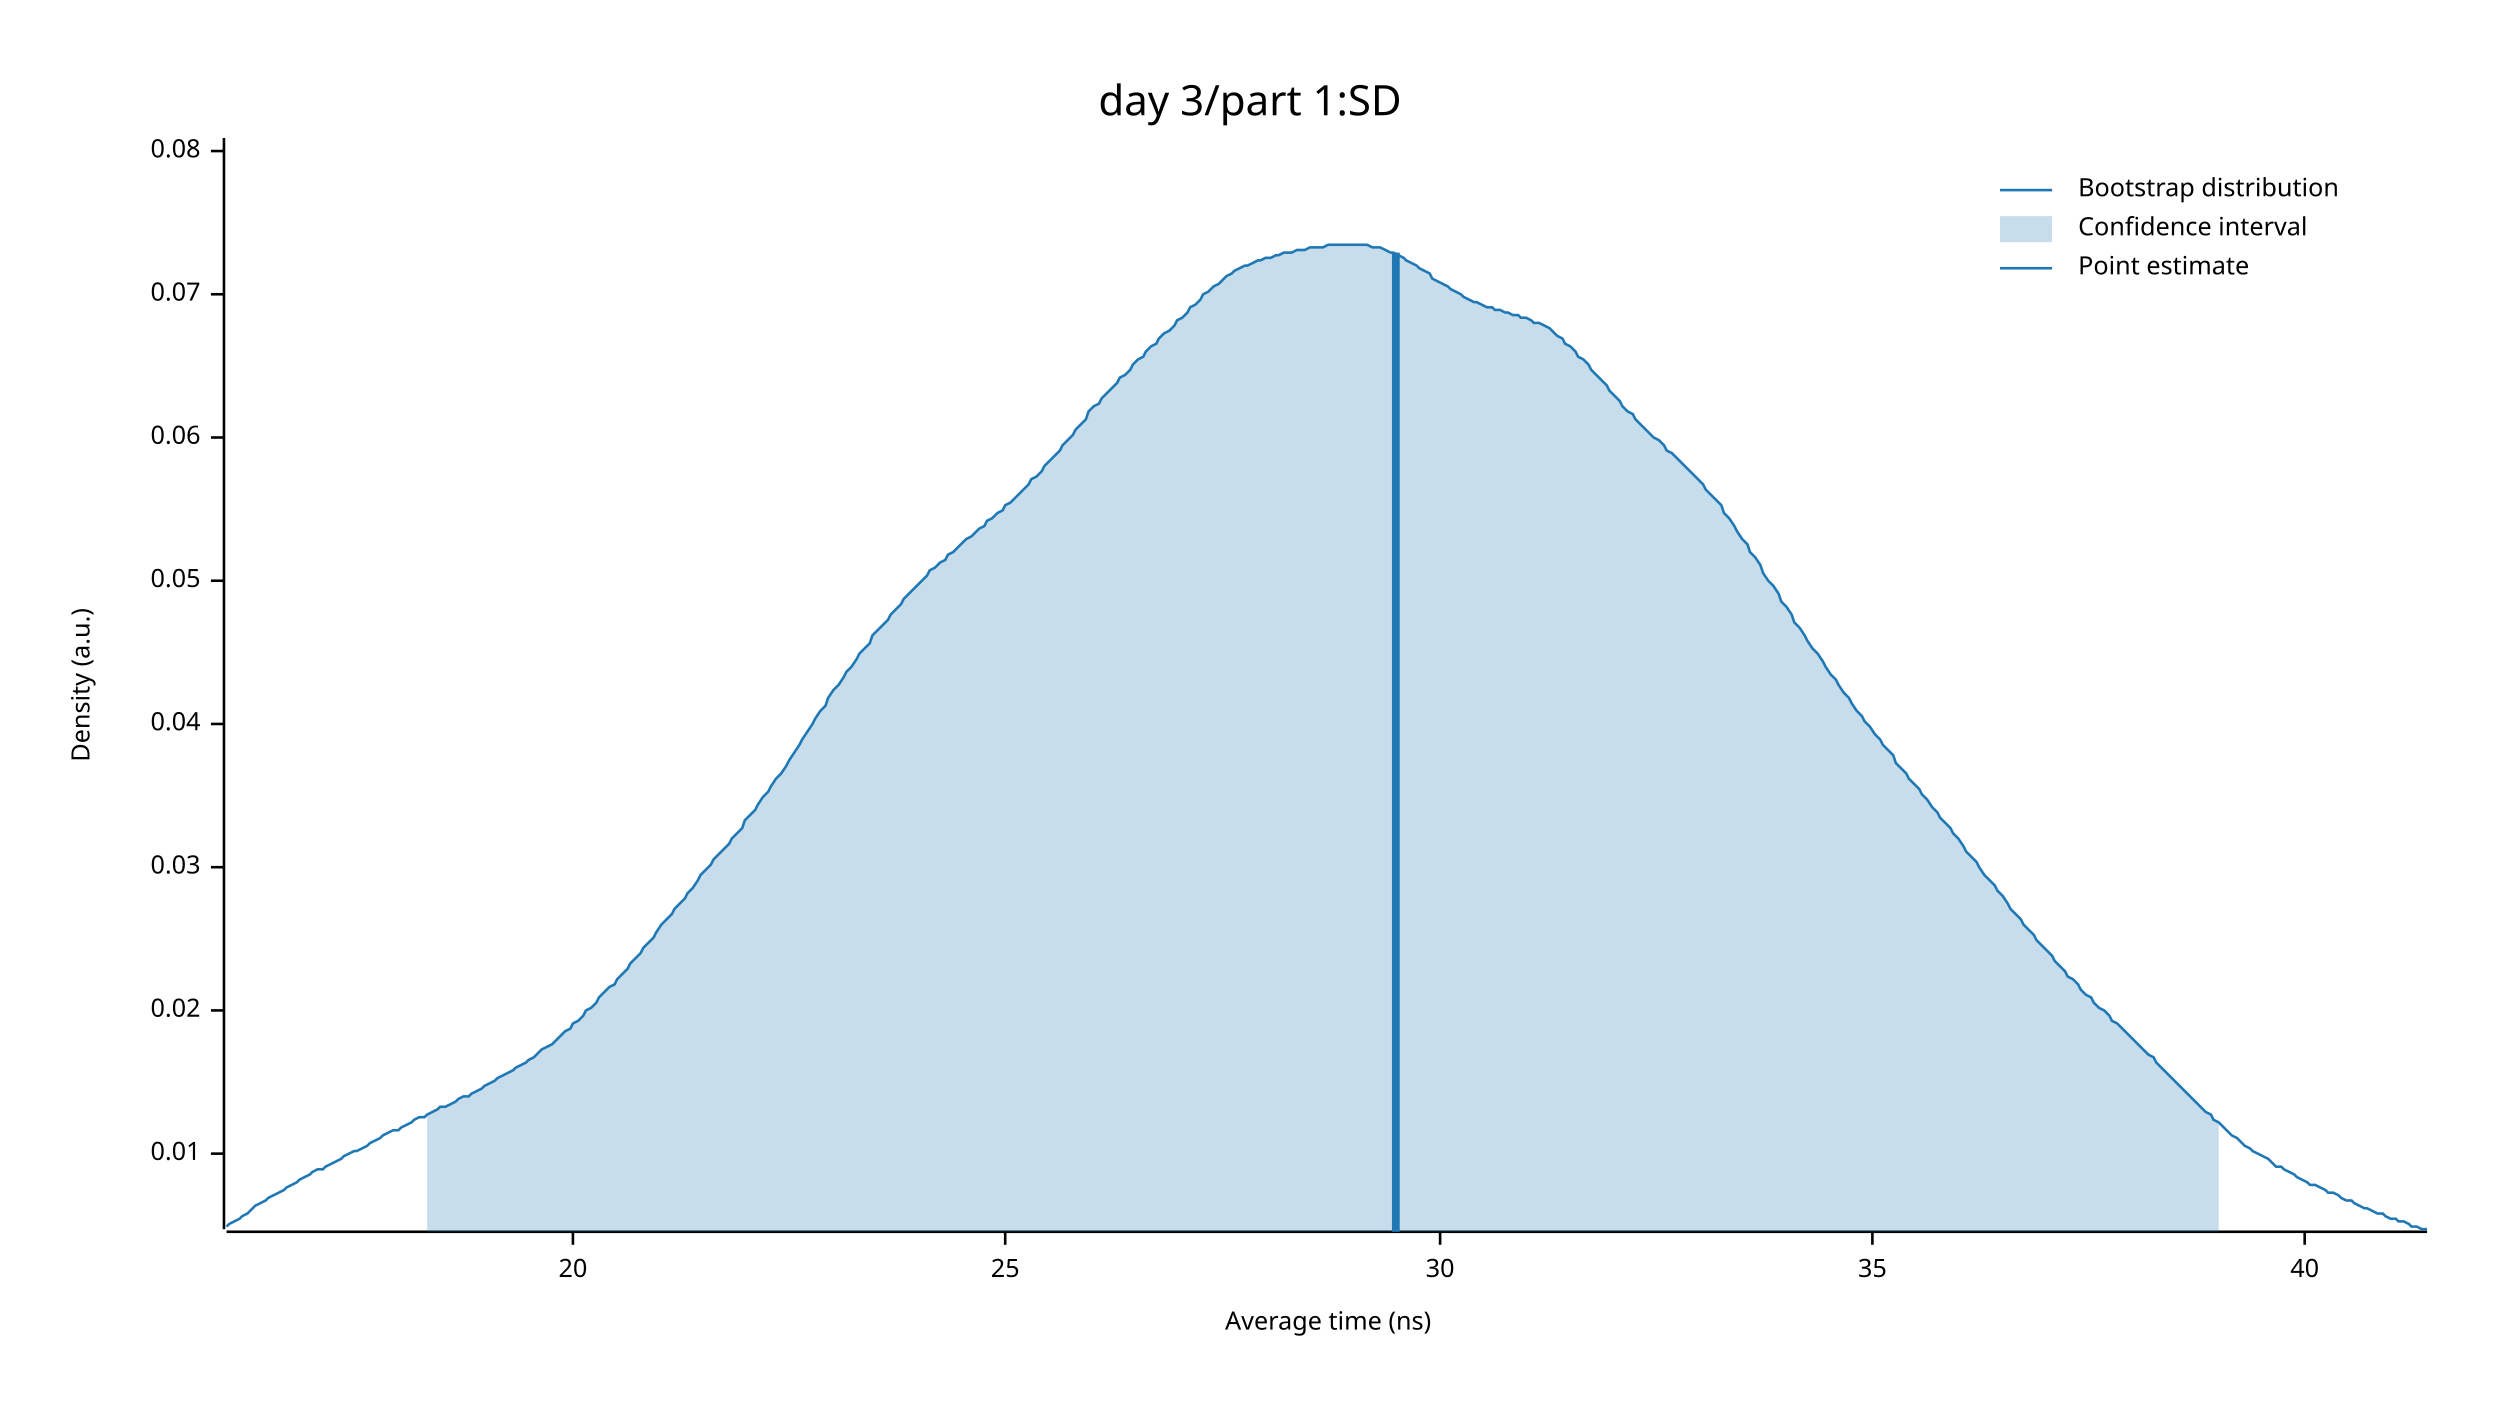
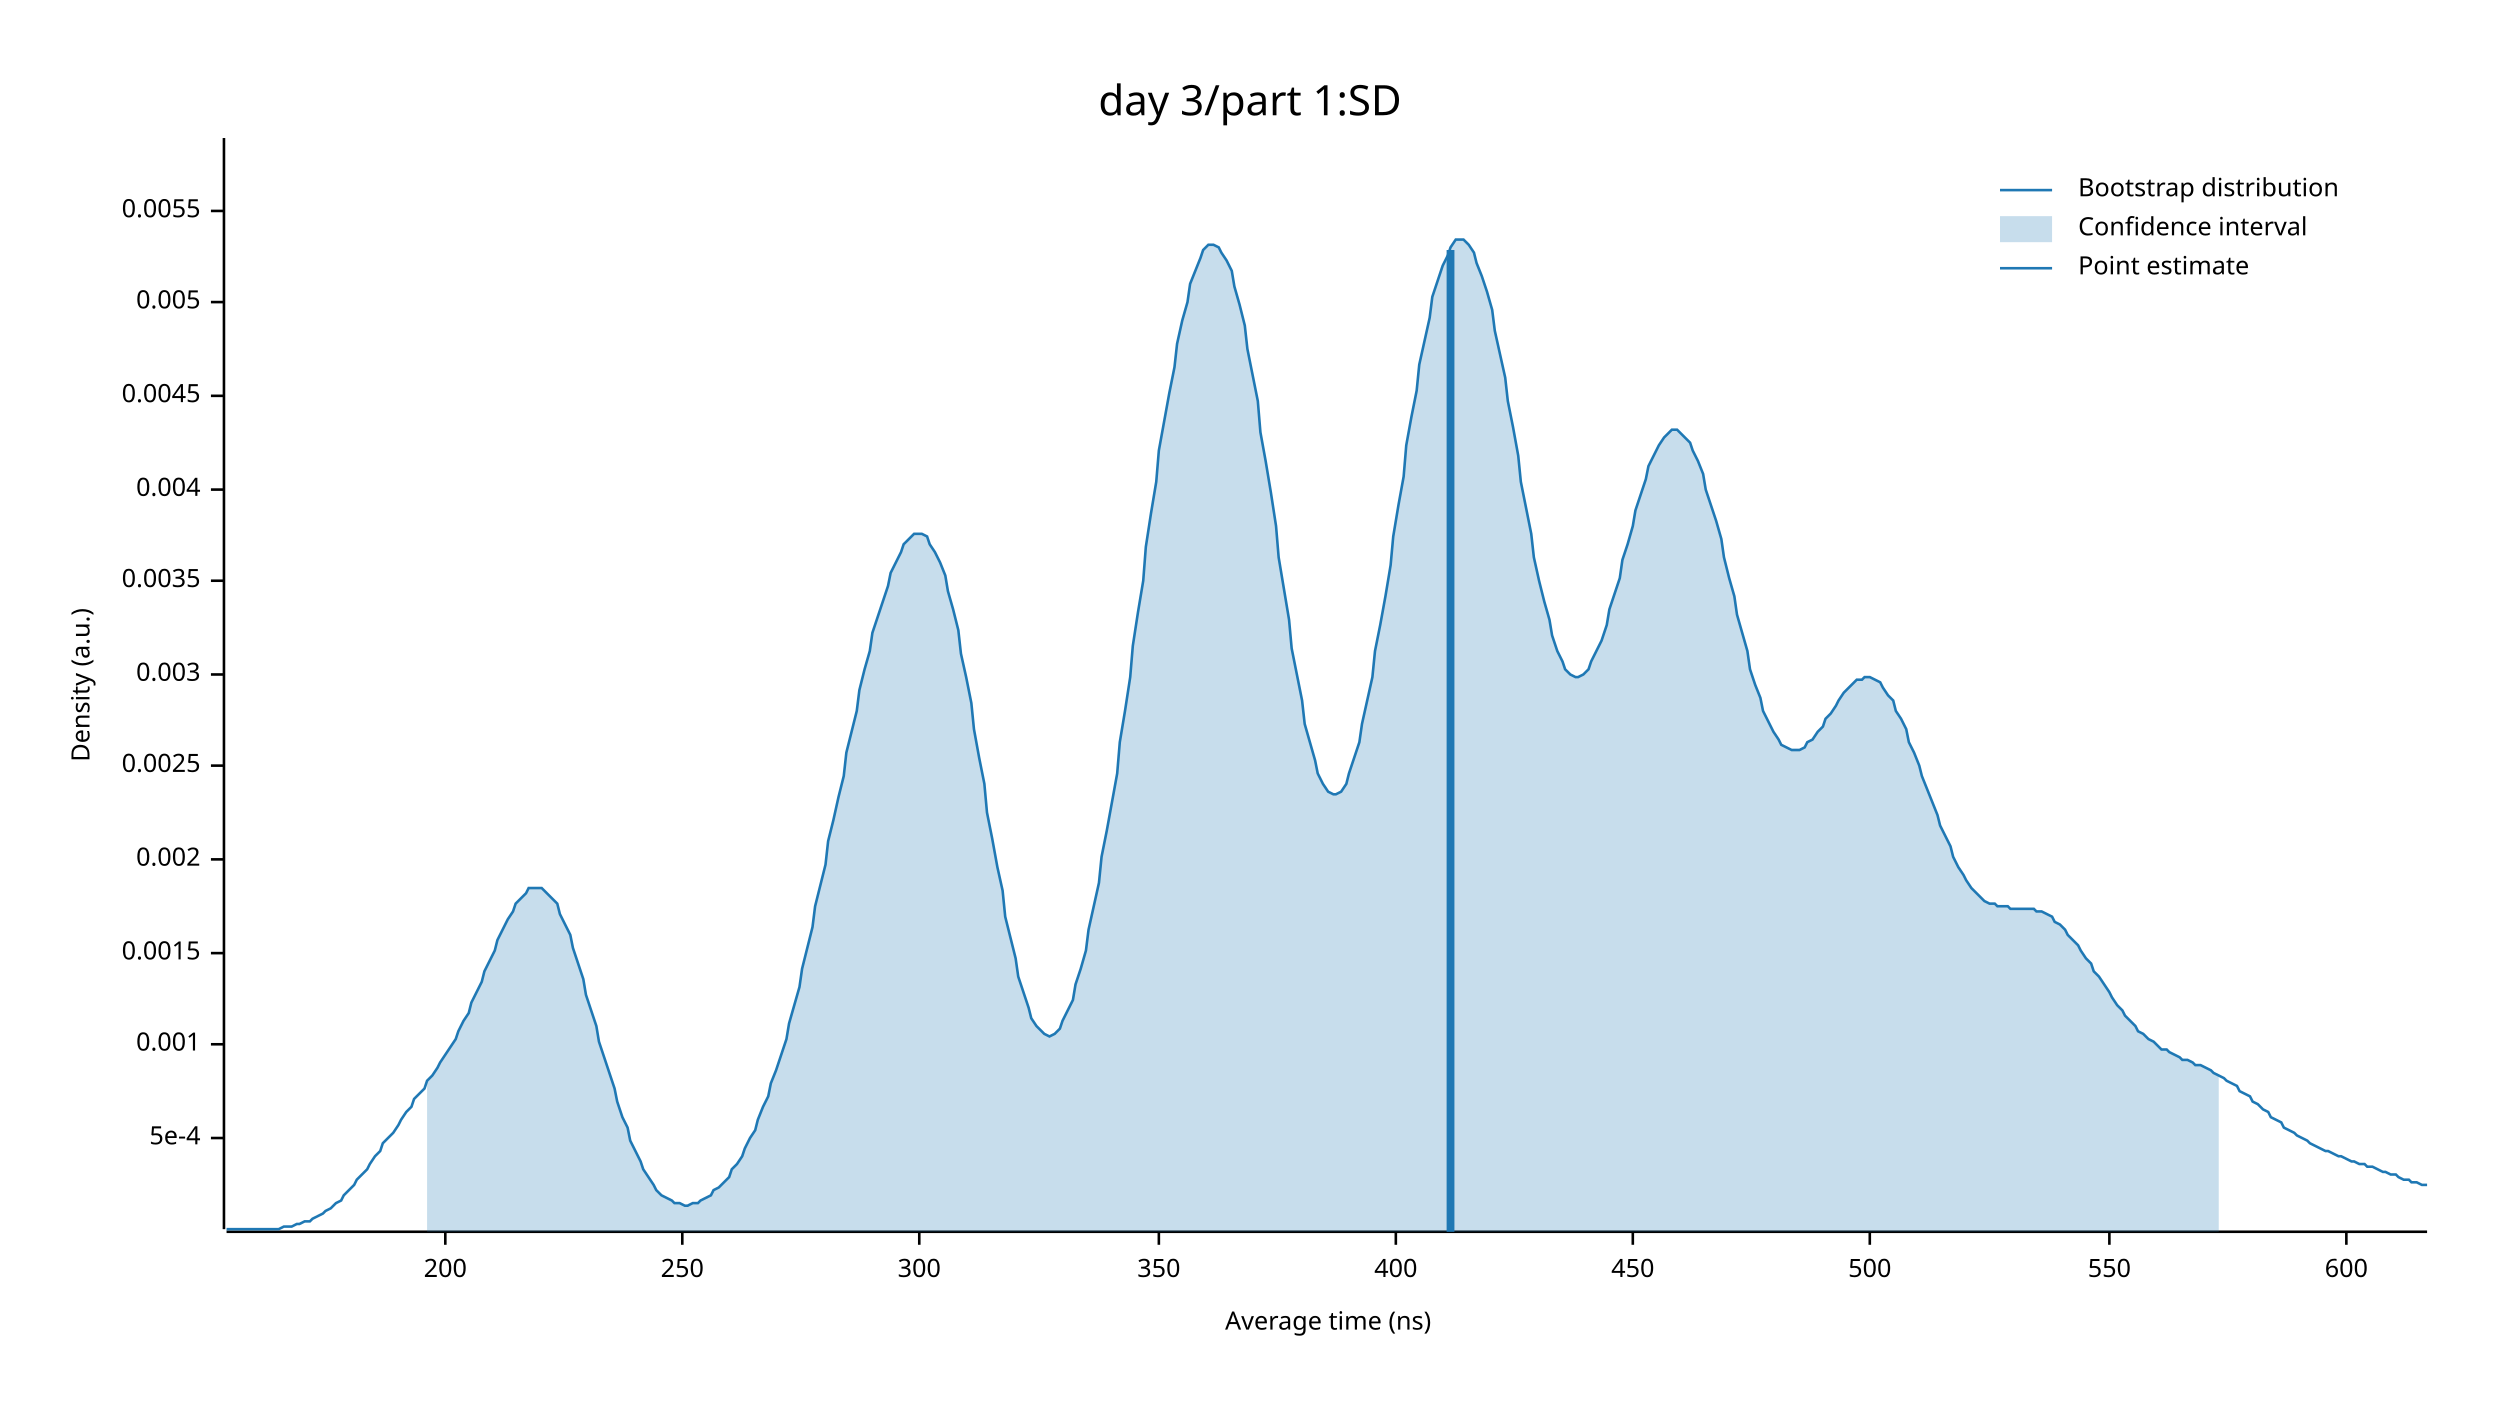
<svg xmlns="http://www.w3.org/2000/svg" width="960" height="540" viewBox="0 0 960 540">
  <text x="480" y="32" dy="0.76em" text-anchor="middle" font-family="sans-serif" font-size="16.129" opacity="1" fill="#000000">
day 3/part 1:SD
</text>
  <text x="27" y="263" dy="0.76em" text-anchor="middle" font-family="sans-serif" font-size="9.677" opacity="1" fill="#000000" transform="rotate(270, 27, 263)">
Density (a.u.)
</text>
  <text x="510" y="513" dy="-0.5ex" text-anchor="middle" font-family="sans-serif" font-size="9.677" opacity="1" fill="#000000">
Average time (ns)
</text>
  <polyline fill="none" opacity="1" stroke="#000000" stroke-width="1" points="86,53 86,472 " />
-   <text x="77" y="443" dy="0.5ex" text-anchor="end" font-family="sans-serif" font-size="9.677" opacity="1" fill="#000000">
- 0.01
+   <text x="77" y="437" dy="0.5ex" text-anchor="end" font-family="sans-serif" font-size="9.677" opacity="1" fill="#000000">
+ 5e-4
</text>
-   <polyline fill="none" opacity="1" stroke="#000000" stroke-width="1" points="81,443 86,443 " />
-   <text x="77" y="388" dy="0.5ex" text-anchor="end" font-family="sans-serif" font-size="9.677" opacity="1" fill="#000000">
- 0.02
+   <polyline fill="none" opacity="1" stroke="#000000" stroke-width="1" points="81,437 86,437 " />
+   <text x="77" y="401" dy="0.5ex" text-anchor="end" font-family="sans-serif" font-size="9.677" opacity="1" fill="#000000">
+ 0.001
</text>
-   <polyline fill="none" opacity="1" stroke="#000000" stroke-width="1" points="81,388 86,388 " />
-   <text x="77" y="333" dy="0.5ex" text-anchor="end" font-family="sans-serif" font-size="9.677" opacity="1" fill="#000000">
- 0.03
+   <polyline fill="none" opacity="1" stroke="#000000" stroke-width="1" points="81,401 86,401 " />
+   <text x="77" y="366" dy="0.5ex" text-anchor="end" font-family="sans-serif" font-size="9.677" opacity="1" fill="#000000">
+ 0.0015
</text>
-   <polyline fill="none" opacity="1" stroke="#000000" stroke-width="1" points="81,333 86,333 " />
-   <text x="77" y="278" dy="0.5ex" text-anchor="end" font-family="sans-serif" font-size="9.677" opacity="1" fill="#000000">
- 0.04
+   <polyline fill="none" opacity="1" stroke="#000000" stroke-width="1" points="81,366 86,366 " />
+   <text x="77" y="330" dy="0.5ex" text-anchor="end" font-family="sans-serif" font-size="9.677" opacity="1" fill="#000000">
+ 0.002
</text>
-   <polyline fill="none" opacity="1" stroke="#000000" stroke-width="1" points="81,278 86,278 " />
+   <polyline fill="none" opacity="1" stroke="#000000" stroke-width="1" points="81,330 86,330 " />
+   <text x="77" y="294" dy="0.5ex" text-anchor="end" font-family="sans-serif" font-size="9.677" opacity="1" fill="#000000">
+ 0.0025
+ </text>
+   <polyline fill="none" opacity="1" stroke="#000000" stroke-width="1" points="81,294 86,294 " />
+   <text x="77" y="259" dy="0.5ex" text-anchor="end" font-family="sans-serif" font-size="9.677" opacity="1" fill="#000000">
+ 0.003
+ </text>
+   <polyline fill="none" opacity="1" stroke="#000000" stroke-width="1" points="81,259 86,259 " />
  <text x="77" y="223" dy="0.5ex" text-anchor="end" font-family="sans-serif" font-size="9.677" opacity="1" fill="#000000">
- 0.05
+ 0.0035
</text>
  <polyline fill="none" opacity="1" stroke="#000000" stroke-width="1" points="81,223 86,223 " />
-   <text x="77" y="168" dy="0.5ex" text-anchor="end" font-family="sans-serif" font-size="9.677" opacity="1" fill="#000000">
- 0.06
+   <text x="77" y="188" dy="0.5ex" text-anchor="end" font-family="sans-serif" font-size="9.677" opacity="1" fill="#000000">
+ 0.004
</text>
-   <polyline fill="none" opacity="1" stroke="#000000" stroke-width="1" points="81,168 86,168 " />
-   <text x="77" y="113" dy="0.5ex" text-anchor="end" font-family="sans-serif" font-size="9.677" opacity="1" fill="#000000">
- 0.07
+   <polyline fill="none" opacity="1" stroke="#000000" stroke-width="1" points="81,188 86,188 " />
+   <text x="77" y="152" dy="0.5ex" text-anchor="end" font-family="sans-serif" font-size="9.677" opacity="1" fill="#000000">
+ 0.0045
</text>
-   <polyline fill="none" opacity="1" stroke="#000000" stroke-width="1" points="81,113 86,113 " />
-   <text x="77" y="58" dy="0.5ex" text-anchor="end" font-family="sans-serif" font-size="9.677" opacity="1" fill="#000000">
- 0.08
+   <polyline fill="none" opacity="1" stroke="#000000" stroke-width="1" points="81,152 86,152 " />
+   <text x="77" y="116" dy="0.5ex" text-anchor="end" font-family="sans-serif" font-size="9.677" opacity="1" fill="#000000">
+ 0.005
</text>
-   <polyline fill="none" opacity="1" stroke="#000000" stroke-width="1" points="81,58 86,58 " />
+   <polyline fill="none" opacity="1" stroke="#000000" stroke-width="1" points="81,116 86,116 " />
+   <text x="77" y="81" dy="0.5ex" text-anchor="end" font-family="sans-serif" font-size="9.677" opacity="1" fill="#000000">
+ 0.0055
+ </text>
+   <polyline fill="none" opacity="1" stroke="#000000" stroke-width="1" points="81,81 86,81 " />
  <polyline fill="none" opacity="1" stroke="#000000" stroke-width="1" points="87,473 932,473 " />
-   <text x="220" y="483" dy="0.76em" text-anchor="middle" font-family="sans-serif" font-size="9.677" opacity="1" fill="#000000">
- 20
+   <text x="171" y="483" dy="0.76em" text-anchor="middle" font-family="sans-serif" font-size="9.677" opacity="1" fill="#000000">
+ 200
</text>
-   <polyline fill="none" opacity="1" stroke="#000000" stroke-width="1" points="220,473 220,478 " />
-   <text x="386" y="483" dy="0.76em" text-anchor="middle" font-family="sans-serif" font-size="9.677" opacity="1" fill="#000000">
- 25
+   <polyline fill="none" opacity="1" stroke="#000000" stroke-width="1" points="171,473 171,478 " />
+   <text x="262" y="483" dy="0.76em" text-anchor="middle" font-family="sans-serif" font-size="9.677" opacity="1" fill="#000000">
+ 250
</text>
-   <polyline fill="none" opacity="1" stroke="#000000" stroke-width="1" points="386,473 386,478 " />
-   <text x="553" y="483" dy="0.76em" text-anchor="middle" font-family="sans-serif" font-size="9.677" opacity="1" fill="#000000">
- 30
+   <polyline fill="none" opacity="1" stroke="#000000" stroke-width="1" points="262,473 262,478 " />
+   <text x="353" y="483" dy="0.76em" text-anchor="middle" font-family="sans-serif" font-size="9.677" opacity="1" fill="#000000">
+ 300
</text>
-   <polyline fill="none" opacity="1" stroke="#000000" stroke-width="1" points="553,473 553,478 " />
-   <text x="719" y="483" dy="0.76em" text-anchor="middle" font-family="sans-serif" font-size="9.677" opacity="1" fill="#000000">
- 35
+   <polyline fill="none" opacity="1" stroke="#000000" stroke-width="1" points="353,473 353,478 " />
+   <text x="445" y="483" dy="0.76em" text-anchor="middle" font-family="sans-serif" font-size="9.677" opacity="1" fill="#000000">
+ 350
</text>
-   <polyline fill="none" opacity="1" stroke="#000000" stroke-width="1" points="719,473 719,478 " />
-   <text x="885" y="483" dy="0.76em" text-anchor="middle" font-family="sans-serif" font-size="9.677" opacity="1" fill="#000000">
- 40
+   <polyline fill="none" opacity="1" stroke="#000000" stroke-width="1" points="445,473 445,478 " />
+   <text x="536" y="483" dy="0.76em" text-anchor="middle" font-family="sans-serif" font-size="9.677" opacity="1" fill="#000000">
+ 400
</text>
-   <polyline fill="none" opacity="1" stroke="#000000" stroke-width="1" points="885,473 885,478 " />
-   <polyline fill="none" opacity="1" stroke="#1F78B4" stroke-width="1" points="87,471 88,470 90,469 92,468 93,467 95,466 97,464 98,463 100,462 102,461 103,460 105,459 107,458 109,457 110,456 112,455 114,454 115,453 117,452 119,451 120,450 122,449 124,449 125,448 127,447 129,446 131,445 132,444 134,443 136,442 137,442 139,441 141,440 142,439 144,438 146,437 147,436 149,435 151,434 153,434 154,433 156,432 158,431 159,430 161,429 163,429 164,428 166,427 168,426 169,425 171,425 173,424 175,423 176,422 178,421 180,421 181,420 183,419 185,418 186,417 188,416 190,415 191,414 193,413 195,412 197,411 198,410 200,409 202,408 203,407 205,406 207,404 208,403 210,402 212,401 214,399 215,398 217,396 219,395 220,393 222,392 224,390 225,388 227,387 229,385 230,383 232,381 234,379 236,378 237,376 239,374 241,372 242,370 244,368 246,366 247,364 249,362 251,360 252,358 254,355 256,353 258,351 259,349 261,347 263,345 264,343 266,341 268,338 269,336 271,334 273,332 274,330 276,328 278,326 280,324 281,322 283,320 285,318 286,315 288,313 290,311 291,309 293,306 295,304 296,302 298,299 300,297 302,294 303,292 305,289 307,286 308,284 310,281 312,278 313,276 315,273 317,271 318,268 320,265 322,263 324,260 325,258 327,256 329,253 330,251 332,249 334,247 335,244 337,242 339,240 341,238 342,236 344,234 346,232 347,230 349,228 351,226 352,225 354,223 356,221 357,219 359,218 361,216 363,215 364,213 366,212 368,210 369,209 371,207 373,206 374,205 376,203 378,202 379,200 381,199 383,197 385,196 386,194 388,193 390,191 391,190 393,188 395,186 396,184 398,183 400,181 401,179 403,177 405,175 407,173 408,171 410,169 412,167 413,165 415,163 417,161 418,158 420,156 422,155 423,153 425,151 427,149 429,147 430,145 432,144 434,142 435,140 437,138 439,137 440,135 442,133 444,132 445,130 447,128 449,127 451,125 452,123 454,122 456,120 457,118 459,117 461,115 462,113 464,112 466,110 468,109 469,108 471,106 473,105 474,104 476,103 478,102 479,102 481,101 483,100 484,100 486,99 488,99 490,98 491,98 493,97 495,97 496,97 498,96 500,96 501,96 503,95 505,95 506,95 508,95 510,94 512,94 513,94 515,94 517,94 518,94 520,94 522,94 523,94 525,94 527,95 528,95 530,95 532,96 534,97 535,97 537,98 539,99 540,100 542,101 544,102 545,103 547,104 549,105 550,107 552,108 554,109 556,110 557,111 559,112 561,113 562,114 564,115 566,116 567,116 569,117 571,118 573,118 574,119 576,119 578,120 579,120 581,121 583,121 584,122 586,122 588,123 589,124 591,124 593,125 595,126 596,127 598,129 600,130 601,132 603,133 605,135 606,137 608,138 610,140 611,142 613,144 615,146 617,148 618,150 620,152 622,154 623,156 625,158 627,159 628,161 630,163 632,165 633,166 635,168 637,169 639,171 640,173 642,174 644,176 645,177 647,179 649,181 650,182 652,184 654,186 655,188 657,190 659,192 661,194 662,197 664,199 666,202 667,204 669,207 671,209 672,212 674,214 676,217 677,220 679,223 681,225 683,228 684,231 686,233 688,236 689,239 691,241 693,244 694,246 696,249 698,251 700,254 701,256 703,259 705,261 706,263 708,266 710,268 711,270 713,273 715,275 716,277 718,279 720,282 722,284 723,286 725,288 727,290 728,293 730,295 732,297 733,299 735,301 737,303 738,305 740,307 742,310 744,312 745,314 747,316 749,318 750,320 752,322 754,325 755,327 757,329 759,331 760,333 762,336 764,338 766,340 767,342 769,344 771,347 772,349 774,351 776,353 777,355 779,357 781,359 782,361 784,363 786,365 788,367 789,369 791,371 793,373 794,375 796,376 798,378 799,380 801,382 803,383 804,385 806,387 808,388 810,390 811,392 813,393 815,395 816,396 818,398 820,400 821,401 823,403 825,405 827,406 828,408 830,410 832,412 833,413 835,415 837,417 838,418 840,420 842,422 843,423 845,425 847,427 849,428 850,430 852,431 854,433 855,434 857,436 859,437 860,438 862,440 864,441 865,442 867,443 869,444 871,445 872,446 874,448 876,448 877,449 879,450 881,451 882,452 884,453 886,454 887,455 889,455 891,456 893,457 894,458 896,458 898,459 899,460 901,461 903,461 904,462 906,463 908,464 909,464 911,465 913,466 915,466 916,467 918,468 920,468 921,469 923,469 925,470 926,471 928,471 930,472 932,472 " />
-   <polygon opacity="0.25" fill="#1F78B4" points="164,428 166,427 168,426 169,425 171,425 173,424 175,423 176,422 178,421 180,421 181,420 183,419 185,418 186,417 188,416 190,415 191,414 193,413 195,412 197,411 198,410 200,409 202,408 203,407 205,406 207,404 208,403 210,402 212,401 214,399 215,398 217,396 219,395 220,393 222,392 224,390 225,388 227,387 229,385 230,383 232,381 234,379 236,378 237,376 239,374 241,372 242,370 244,368 246,366 247,364 249,362 251,360 252,358 254,355 256,353 258,351 259,349 261,347 263,345 264,343 266,341 268,338 269,336 271,334 273,332 274,330 276,328 278,326 280,324 281,322 283,320 285,318 286,315 288,313 290,311 291,309 293,306 295,304 296,302 298,299 300,297 302,294 303,292 305,289 307,286 308,284 310,281 312,278 313,276 315,273 317,271 318,268 320,265 322,263 324,260 325,258 327,256 329,253 330,251 332,249 334,247 335,244 337,242 339,240 341,238 342,236 344,234 346,232 347,230 349,228 351,226 352,225 354,223 356,221 357,219 359,218 361,216 363,215 364,213 366,212 368,210 369,209 371,207 373,206 374,205 376,203 378,202 379,200 381,199 383,197 385,196 386,194 388,193 390,191 391,190 393,188 395,186 396,184 398,183 400,181 401,179 403,177 405,175 407,173 408,171 410,169 412,167 413,165 415,163 417,161 418,158 420,156 422,155 423,153 425,151 427,149 429,147 430,145 432,144 434,142 435,140 437,138 439,137 440,135 442,133 444,132 445,130 447,128 449,127 451,125 452,123 454,122 456,120 457,118 459,117 461,115 462,113 464,112 466,110 468,109 469,108 471,106 473,105 474,104 476,103 478,102 479,102 481,101 483,100 484,100 486,99 488,99 490,98 491,98 493,97 495,97 496,97 498,96 500,96 501,96 503,95 505,95 506,95 508,95 510,94 512,94 513,94 515,94 517,94 518,94 520,94 522,94 523,94 525,94 527,95 528,95 530,95 532,96 534,97 535,97 537,98 539,99 540,100 542,101 544,102 545,103 547,104 549,105 550,107 552,108 554,109 556,110 557,111 559,112 561,113 562,114 564,115 566,116 567,116 569,117 571,118 573,118 574,119 576,119 578,120 579,120 581,121 583,121 584,122 586,122 588,123 589,124 591,124 593,125 595,126 596,127 598,129 600,130 601,132 603,133 605,135 606,137 608,138 610,140 611,142 613,144 615,146 617,148 618,150 620,152 622,154 623,156 625,158 627,159 628,161 630,163 632,165 633,166 635,168 637,169 639,171 640,173 642,174 644,176 645,177 647,179 649,181 650,182 652,184 654,186 655,188 657,190 659,192 661,194 662,197 664,199 666,202 667,204 669,207 671,209 672,212 674,214 676,217 677,220 679,223 681,225 683,228 684,231 686,233 688,236 689,239 691,241 693,244 694,246 696,249 698,251 700,254 701,256 703,259 705,261 706,263 708,266 710,268 711,270 713,273 715,275 716,277 718,279 720,282 722,284 723,286 725,288 727,290 728,293 730,295 732,297 733,299 735,301 737,303 738,305 740,307 742,310 744,312 745,314 747,316 749,318 750,320 752,322 754,325 755,327 757,329 759,331 760,333 762,336 764,338 766,340 767,342 769,344 771,347 772,349 774,351 776,353 777,355 779,357 781,359 782,361 784,363 786,365 788,367 789,369 791,371 793,373 794,375 796,376 798,378 799,380 801,382 803,383 804,385 806,387 808,388 810,390 811,392 813,393 815,395 816,396 818,398 820,400 821,401 823,403 825,405 827,406 828,408 830,410 832,412 833,413 835,415 837,417 838,418 840,420 842,422 843,423 845,425 847,427 849,428 850,430 852,431 852,473 164,473 " />
-   <polyline fill="none" opacity="1" stroke="#1F78B4" stroke-width="3" points="536,473 536,97 " />
+   <polyline fill="none" opacity="1" stroke="#000000" stroke-width="1" points="536,473 536,478 " />
+   <text x="627" y="483" dy="0.76em" text-anchor="middle" font-family="sans-serif" font-size="9.677" opacity="1" fill="#000000">
+ 450
+ </text>
+   <polyline fill="none" opacity="1" stroke="#000000" stroke-width="1" points="627,473 627,478 " />
+   <text x="718" y="483" dy="0.76em" text-anchor="middle" font-family="sans-serif" font-size="9.677" opacity="1" fill="#000000">
+ 500
+ </text>
+   <polyline fill="none" opacity="1" stroke="#000000" stroke-width="1" points="718,473 718,478 " />
+   <text x="810" y="483" dy="0.76em" text-anchor="middle" font-family="sans-serif" font-size="9.677" opacity="1" fill="#000000">
+ 550
+ </text>
+   <polyline fill="none" opacity="1" stroke="#000000" stroke-width="1" points="810,473 810,478 " />
+   <text x="901" y="483" dy="0.76em" text-anchor="middle" font-family="sans-serif" font-size="9.677" opacity="1" fill="#000000">
+ 600
+ </text>
+   <polyline fill="none" opacity="1" stroke="#000000" stroke-width="1" points="901,473 901,478 " />
+   <polyline fill="none" opacity="1" stroke="#1F78B4" stroke-width="1" points="87,472 88,472 90,472 92,472 93,472 95,472 97,472 98,472 100,472 102,472 103,472 105,472 107,472 109,471 110,471 112,471 114,470 115,470 117,469 119,469 120,468 122,467 124,466 125,465 127,464 129,462 131,461 132,459 134,457 136,455 137,453 139,451 141,449 142,447 144,444 146,442 147,439 149,437 151,435 153,432 154,430 156,427 158,425 159,422 161,420 163,418 164,415 166,413 168,410 169,408 171,405 173,402 175,399 176,396 178,392 180,389 181,385 183,381 185,377 186,373 188,369 190,365 191,361 193,357 195,353 197,350 198,347 200,345 202,343 203,341 205,341 207,341 208,341 210,343 212,345 214,347 215,351 217,355 219,359 220,364 222,370 224,376 225,382 227,388 229,394 230,400 232,406 234,412 236,418 237,423 239,429 241,433 242,438 244,442 246,446 247,449 249,452 251,455 252,457 254,459 256,460 258,461 259,462 261,462 263,463 264,463 266,462 268,462 269,461 271,460 273,459 274,457 276,456 278,454 280,452 281,449 283,447 285,444 286,441 288,437 290,434 291,430 293,425 295,421 296,416 298,411 300,405 302,399 303,393 305,386 307,379 308,372 310,364 312,356 313,348 315,340 317,332 318,323 320,315 322,306 324,298 325,289 327,281 329,273 330,265 332,257 334,250 335,243 337,237 339,231 341,225 342,220 344,216 346,212 347,209 349,207 351,205 352,205 354,205 356,206 357,209 359,212 361,216 363,221 364,227 366,234 368,242 369,251 371,260 373,270 374,280 376,291 378,301 379,312 381,322 383,333 385,342 386,352 388,360 390,368 391,375 393,381 395,387 396,391 398,394 400,396 401,397 403,398 405,397 407,395 408,392 410,388 412,384 413,378 415,372 417,365 418,357 420,348 422,339 423,329 425,319 427,308 429,297 430,285 432,273 434,260 435,248 437,235 439,223 440,210 442,197 444,185 445,173 447,162 449,151 451,141 452,132 454,123 456,116 457,109 459,104 461,99 462,96 464,94 466,94 468,95 469,97 471,100 473,104 474,110 476,117 478,125 479,134 481,144 483,154 484,166 486,177 488,189 490,202 491,214 493,226 495,238 496,249 498,259 500,269 501,278 503,285 505,292 506,297 508,301 510,304 512,305 513,305 515,304 517,301 518,297 520,291 522,285 523,278 525,269 527,260 528,250 530,240 532,229 534,217 535,206 537,194 539,183 540,171 542,160 544,150 545,140 547,131 549,122 550,114 552,108 554,102 556,98 557,95 559,92 561,92 562,92 564,94 566,97 567,101 569,106 571,112 573,119 574,127 576,136 578,145 579,154 581,164 583,175 584,185 586,195 588,205 589,214 591,223 593,231 595,238 596,244 598,250 600,254 601,257 603,259 605,260 606,260 608,259 610,257 611,254 613,250 615,246 617,240 618,234 620,228 622,222 623,215 625,209 627,202 628,196 630,190 632,184 633,179 635,175 637,171 639,168 640,167 642,165 644,165 645,166 647,168 649,170 650,173 652,177 654,182 655,188 657,194 659,200 661,207 662,214 664,222 666,229 667,236 669,243 671,250 672,257 674,263 676,268 677,273 679,277 681,281 683,284 684,286 686,287 688,288 689,288 691,288 693,287 694,285 696,284 698,281 700,279 701,276 703,274 705,271 706,269 708,266 710,264 711,263 713,261 715,261 716,260 718,260 720,261 722,262 723,264 725,267 727,269 728,273 730,276 732,280 733,285 735,289 737,294 738,298 740,303 742,308 744,313 745,317 747,321 749,325 750,329 752,333 754,336 755,338 757,341 759,343 760,344 762,346 764,347 766,347 767,348 769,348 771,348 772,349 774,349 776,349 777,349 779,349 781,349 782,350 784,350 786,351 788,352 789,354 791,355 793,357 794,359 796,361 798,363 799,365 801,368 803,370 804,373 806,375 808,378 810,381 811,383 813,386 815,388 816,390 818,392 820,394 821,396 823,397 825,399 827,400 828,401 830,403 832,403 833,404 835,405 837,406 838,407 840,407 842,408 843,409 845,409 847,410 849,411 850,412 852,413 854,414 855,415 857,416 859,417 860,419 862,420 864,421 865,423 867,424 869,426 871,427 872,429 874,430 876,431 877,433 879,434 881,435 882,436 884,437 886,438 887,439 889,440 891,441 893,442 894,442 896,443 898,444 899,444 901,445 903,446 904,446 906,447 908,447 909,448 911,448 913,449 915,450 916,450 918,451 920,451 921,452 923,453 925,453 926,454 928,454 930,455 932,455 " />
+   <polygon opacity="0.25" fill="#1F78B4" points="164,415 166,413 168,410 169,408 171,405 173,402 175,399 176,396 178,392 180,389 181,385 183,381 185,377 186,373 188,369 190,365 191,361 193,357 195,353 197,350 198,347 200,345 202,343 203,341 205,341 207,341 208,341 210,343 212,345 214,347 215,351 217,355 219,359 220,364 222,370 224,376 225,382 227,388 229,394 230,400 232,406 234,412 236,418 237,423 239,429 241,433 242,438 244,442 246,446 247,449 249,452 251,455 252,457 254,459 256,460 258,461 259,462 261,462 263,463 264,463 266,462 268,462 269,461 271,460 273,459 274,457 276,456 278,454 280,452 281,449 283,447 285,444 286,441 288,437 290,434 291,430 293,425 295,421 296,416 298,411 300,405 302,399 303,393 305,386 307,379 308,372 310,364 312,356 313,348 315,340 317,332 318,323 320,315 322,306 324,298 325,289 327,281 329,273 330,265 332,257 334,250 335,243 337,237 339,231 341,225 342,220 344,216 346,212 347,209 349,207 351,205 352,205 354,205 356,206 357,209 359,212 361,216 363,221 364,227 366,234 368,242 369,251 371,260 373,270 374,280 376,291 378,301 379,312 381,322 383,333 385,342 386,352 388,360 390,368 391,375 393,381 395,387 396,391 398,394 400,396 401,397 403,398 405,397 407,395 408,392 410,388 412,384 413,378 415,372 417,365 418,357 420,348 422,339 423,329 425,319 427,308 429,297 430,285 432,273 434,260 435,248 437,235 439,223 440,210 442,197 444,185 445,173 447,162 449,151 451,141 452,132 454,123 456,116 457,109 459,104 461,99 462,96 464,94 466,94 468,95 469,97 471,100 473,104 474,110 476,117 478,125 479,134 481,144 483,154 484,166 486,177 488,189 490,202 491,214 493,226 495,238 496,249 498,259 500,269 501,278 503,285 505,292 506,297 508,301 510,304 512,305 513,305 515,304 517,301 518,297 520,291 522,285 523,278 525,269 527,260 528,250 530,240 532,229 534,217 535,206 537,194 539,183 540,171 542,160 544,150 545,140 547,131 549,122 550,114 552,108 554,102 556,98 557,95 559,92 561,92 562,92 564,94 566,97 567,101 569,106 571,112 573,119 574,127 576,136 578,145 579,154 581,164 583,175 584,185 586,195 588,205 589,214 591,223 593,231 595,238 596,244 598,250 600,254 601,257 603,259 605,260 606,260 608,259 610,257 611,254 613,250 615,246 617,240 618,234 620,228 622,222 623,215 625,209 627,202 628,196 630,190 632,184 633,179 635,175 637,171 639,168 640,167 642,165 644,165 645,166 647,168 649,170 650,173 652,177 654,182 655,188 657,194 659,200 661,207 662,214 664,222 666,229 667,236 669,243 671,250 672,257 674,263 676,268 677,273 679,277 681,281 683,284 684,286 686,287 688,288 689,288 691,288 693,287 694,285 696,284 698,281 700,279 701,276 703,274 705,271 706,269 708,266 710,264 711,263 713,261 715,261 716,260 718,260 720,261 722,262 723,264 725,267 727,269 728,273 730,276 732,280 733,285 735,289 737,294 738,298 740,303 742,308 744,313 745,317 747,321 749,325 750,329 752,333 754,336 755,338 757,341 759,343 760,344 762,346 764,347 766,347 767,348 769,348 771,348 772,349 774,349 776,349 777,349 779,349 781,349 782,350 784,350 786,351 788,352 789,354 791,355 793,357 794,359 796,361 798,363 799,365 801,368 803,370 804,373 806,375 808,378 810,381 811,383 813,386 815,388 816,390 818,392 820,394 821,396 823,397 825,399 827,400 828,401 830,403 832,403 833,404 835,405 837,406 838,407 840,407 842,408 843,409 845,409 847,410 849,411 850,412 852,413 852,473 164,473 " />
+   <polyline fill="none" opacity="1" stroke="#1F78B4" stroke-width="3" points="557,473 557,96 " />
  <text x="798" y="68" dy="0.76em" text-anchor="start" font-family="sans-serif" font-size="9.677" opacity="1" fill="#000000">
Bootstrap distribution
</text>
  <text x="798" y="83" dy="0.76em" text-anchor="start" font-family="sans-serif" font-size="9.677" opacity="1" fill="#000000">
Confidence interval
</text>
  <text x="798" y="98" dy="0.76em" text-anchor="start" font-family="sans-serif" font-size="9.677" opacity="1" fill="#000000">
Point estimate
</text>
  <polyline fill="none" opacity="1" stroke="#1F78B4" stroke-width="1" points="768,73 788,73 " />
  <rect x="768" y="83" width="20" height="10" opacity="0.25" fill="#1F78B4" stroke="none" />
  <polyline fill="none" opacity="1" stroke="#1F78B4" stroke-width="1" points="768,103 788,103 " />
</svg>
